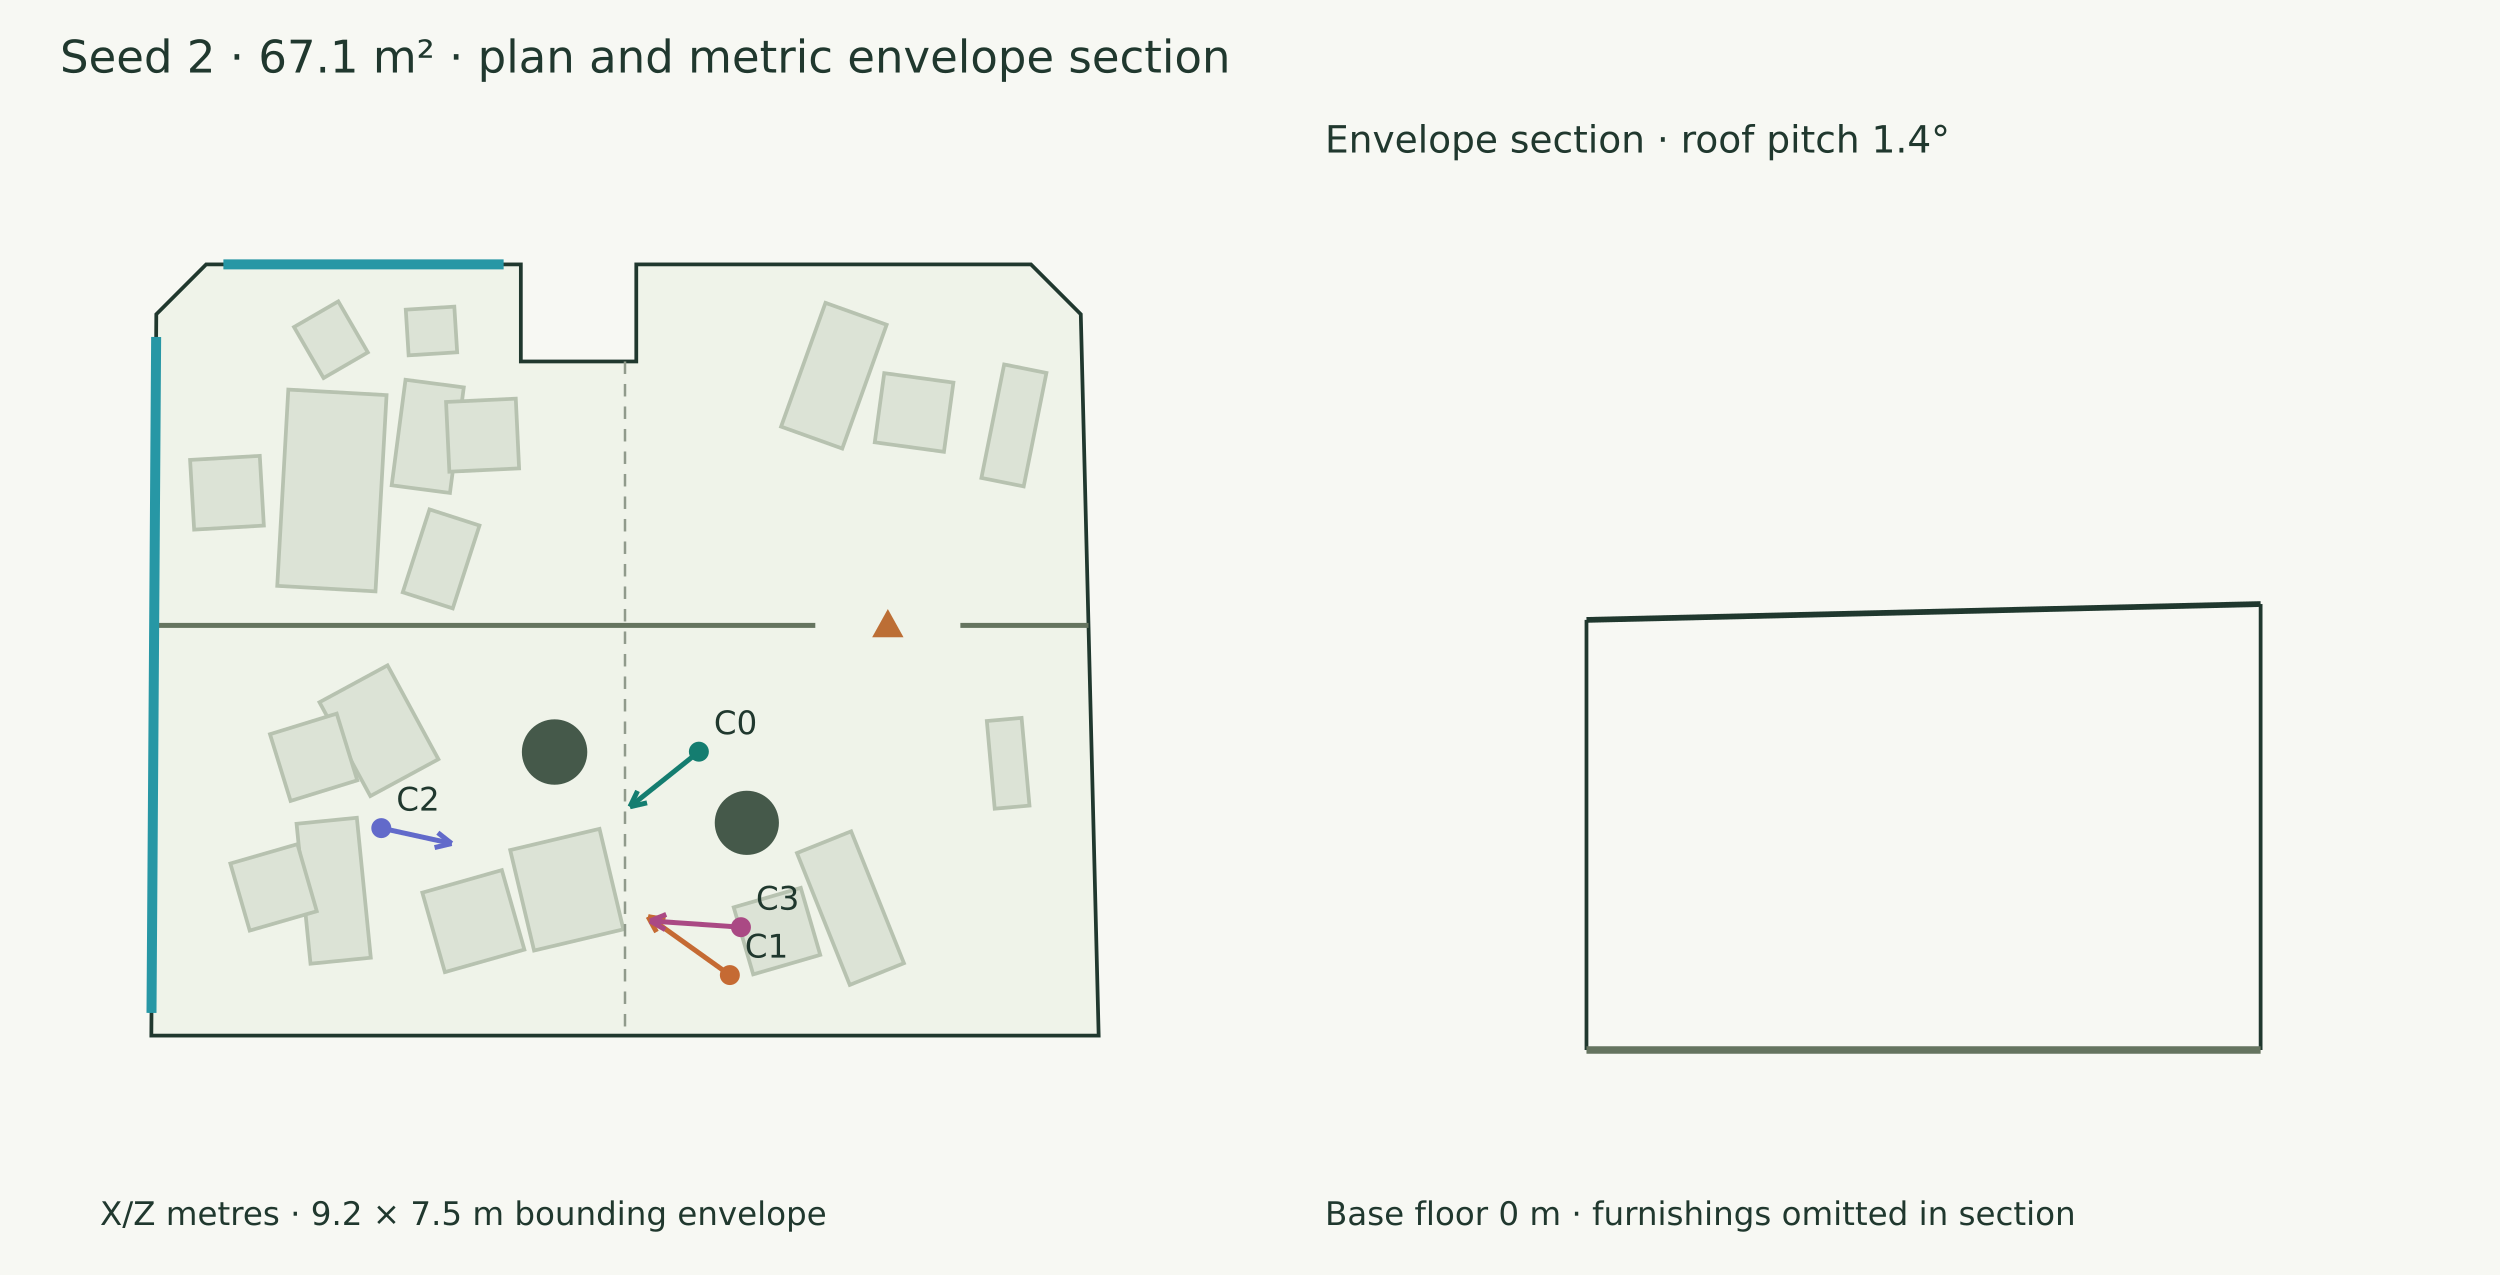
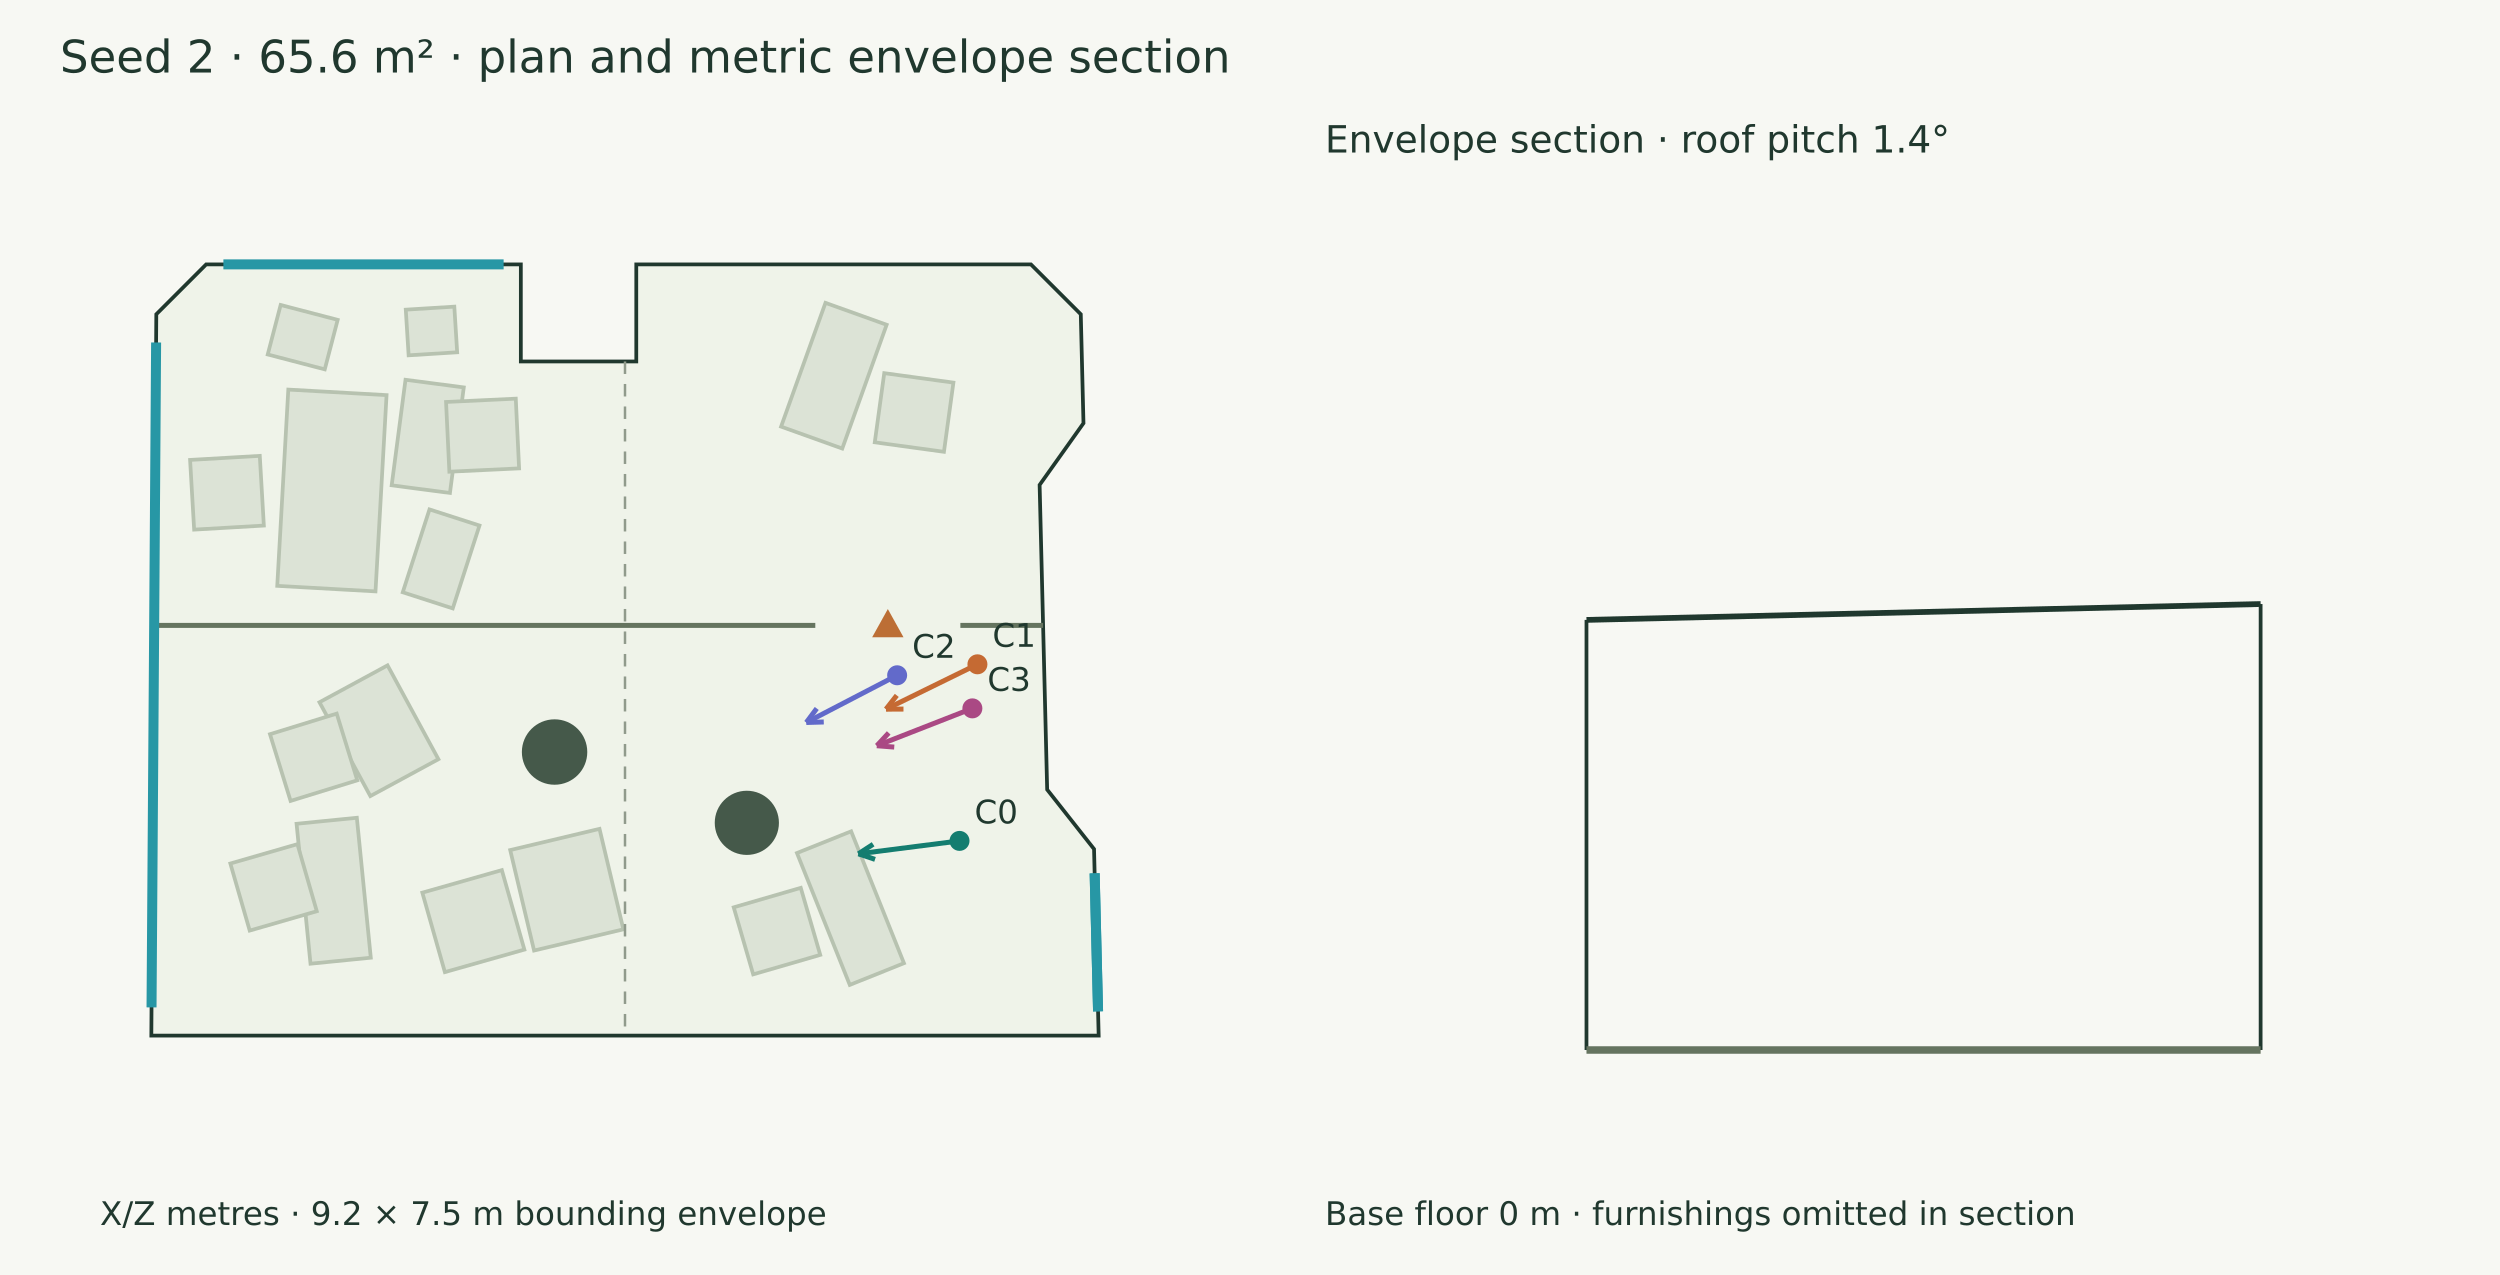
<svg xmlns="http://www.w3.org/2000/svg" width="1000" height="510" viewBox="0 0 1000 510">
  <rect width="100%" height="100%" fill="#f7f8f3" />
  <g font-family="DejaVu Sans" fill="#20382e">
-     <text x="24.000" y="29.000" font-size="18">Seed 2 · 67.1 m² · plan and metric envelope section</text>
-     <polygon points="82.471,105.751 208.336,105.751 208.336,144.590 254.511,144.590 254.511,105.751 412.361,105.751 432.311,125.701 439.466,414.249 60.534,414.249 62.521,125.701" fill="#eff3e9" stroke="#20382e" stroke-width="1.5" />
+     <text x="24.000" y="29.000" font-size="18">Seed 2 · 65.6 m² · plan and metric envelope section</text>
+     <polygon points="82.471,105.751 208.336,105.751 208.336,144.590 254.511,144.590 254.511,105.751 412.361,105.751 432.311,125.701 433.391,169.286 415.845,193.963 418.867,315.844 437.616,339.620 439.466,414.249 60.534,414.249 62.521,125.701" fill="#eff3e9" stroke="#20382e" stroke-width="1.5" />
    <polygon points="154.623,158.049 150.196,236.556 110.897,234.340 115.324,155.833" fill="#dce3d6" stroke="#b7c2b0" stroke-width="1.5" />
    <polygon points="103.913,182.346 105.537,210.224 77.659,211.848 76.035,183.970" fill="#dce3d6" stroke="#b7c2b0" stroke-width="1.5" />
    <polygon points="312.434,170.648 330.187,121.138 354.656,129.912 336.903,179.422" fill="#dce3d6" stroke="#b7c2b0" stroke-width="1.5" />
    <polygon points="349.907,176.929 353.699,149.262 381.366,153.053 377.575,180.720" fill="#dce3d6" stroke="#b7c2b0" stroke-width="1.5" />
    <polygon points="156.669,194.128 162.204,151.909 185.509,154.965 179.974,197.183" fill="#dce3d6" stroke="#b7c2b0" stroke-width="1.5" />
    <polygon points="179.745,188.683 178.417,160.789 206.311,159.461 207.639,187.355" fill="#dce3d6" stroke="#b7c2b0" stroke-width="1.5" />
-     <polygon points="392.567,191.170 401.661,145.788 418.573,149.177 409.479,194.560" fill="#dce3d6" stroke="#b7c2b0" stroke-width="1.5" />
    <polygon points="239.802,331.544 249.348,371.726 213.629,380.212 204.083,340.029" fill="#dce3d6" stroke="#b7c2b0" stroke-width="1.5" />
    <polygon points="200.734,348.042 209.750,379.831 177.953,388.849 168.938,357.060" fill="#dce3d6" stroke="#b7c2b0" stroke-width="1.5" />
    <polygon points="155.014,266.144 175.358,303.679 148.136,318.435 127.791,280.900" fill="#dce3d6" stroke="#b7c2b0" stroke-width="1.5" />
    <polygon points="134.678,285.444 142.915,312.127 116.231,320.364 107.994,293.680" fill="#dce3d6" stroke="#b7c2b0" stroke-width="1.5" />
    <polygon points="340.456,332.527 361.583,385.275 339.908,393.956 318.781,341.209" fill="#dce3d6" stroke="#b7c2b0" stroke-width="1.5" />
    <polygon points="320.303,355.136 328.095,381.953 301.278,389.745 293.486,362.929" fill="#dce3d6" stroke="#b7c2b0" stroke-width="1.5" />
    <polygon points="142.734,327.106 148.314,383.077 124.205,385.480 118.625,329.509" fill="#dce3d6" stroke="#b7c2b0" stroke-width="1.5" />
    <polygon points="118.972,337.658 126.716,364.489 99.885,372.232 92.141,345.402" fill="#dce3d6" stroke="#b7c2b0" stroke-width="1.5" />
-     <polygon points="397.888,323.479 394.729,288.407 408.636,287.155 411.794,322.227" fill="#dce3d6" stroke="#b7c2b0" stroke-width="1.5" />
    <polygon points="163.450,142.127 162.310,123.869 181.727,122.657 182.867,140.915" fill="#dce3d6" stroke="#b7c2b0" stroke-width="1.5" />
    <polygon points="161.102,236.915 171.797,203.763 191.793,210.214 181.098,243.366" fill="#dce3d6" stroke="#b7c2b0" stroke-width="1.5" />
-     <polygon points="129.426,151.208 117.604,130.812 135.308,120.551 147.129,140.948" fill="#dce3d6" stroke="#b7c2b0" stroke-width="1.5" />
+     <polygon points="112.259,121.989 135.070,127.945 129.901,147.743 107.090,141.787" fill="#dce3d6" stroke="#b7c2b0" stroke-width="1.5" />
    <circle cx="298.735" cy="329.134" r="12.836" fill="#45594a" />
    <circle cx="221.829" cy="300.814" r="13.082" fill="#45594a" />
    <path d="M61.664,250.160 L326.121,250.160" stroke="#65745f" stroke-width="2" fill="none" />
-     <path d="M384.147,250.160 L435.397,250.160" stroke="#65745f" stroke-width="2" fill="none" />
+     <path d="M384.147,250.160 L417.238,250.160" stroke="#65745f" stroke-width="2" fill="none" />
    <polygon points="355.134,245.160 350.134,254.160 360.134,254.160" fill="#bc6e35" stroke="#bc6e35" stroke-width="1.5" />
    <path d="M89.356,105.751 L201.452,105.751" stroke="#2797a5" stroke-width="4" fill="none" />
-     <path d="M60.596,405.170 L62.458,134.780" stroke="#2797a5" stroke-width="4" fill="none" />
-     <path d="M279.547,300.673 L251.992,322.691" stroke="#147d70" stroke-width="2" fill="none" />
-     <path d="M251.992,322.691 L255.016,316.378" stroke="#147d70" stroke-width="2" fill="none" />
-     <path d="M251.992,322.691 L258.817,321.135" stroke="#147d70" stroke-width="2" fill="none" />
-     <circle cx="279.547" cy="300.673" r="4" fill="#147d70" />
-     <text x="285.547" y="293.673" font-size="13">C0</text>
-     <path d="M291.939,390.031 L259.237,366.659" stroke="#c56a33" stroke-width="2" fill="none" />
-     <path d="M259.237,366.659 L266.136,367.847" stroke="#c56a33" stroke-width="2" fill="none" />
-     <path d="M259.237,366.659 L262.595,372.801" stroke="#c56a33" stroke-width="2" fill="none" />
-     <circle cx="291.939" cy="390.031" r="4" fill="#c56a33" />
-     <text x="297.939" y="383.031" font-size="13">C1</text>
-     <path d="M152.518,331.247 L180.644,337.404" stroke="#626aca" stroke-width="2" fill="none" />
-     <path d="M180.644,337.404 L173.836,339.030" stroke="#626aca" stroke-width="2" fill="none" />
-     <path d="M180.644,337.404 L175.138,333.082" stroke="#626aca" stroke-width="2" fill="none" />
-     <circle cx="152.518" cy="331.247" r="4" fill="#626aca" />
-     <text x="158.518" y="324.247" font-size="13">C2</text>
-     <path d="M296.380,370.875 L259.993,368.366" stroke="#aa4984" stroke-width="2" fill="none" />
-     <path d="M259.993,368.366 L266.490,365.762" stroke="#aa4984" stroke-width="2" fill="none" />
-     <path d="M259.993,368.366 L266.072,371.837" stroke="#aa4984" stroke-width="2" fill="none" />
-     <circle cx="296.38" cy="370.875" r="4" fill="#aa4984" />
-     <text x="302.380" y="363.875" font-size="13">C3</text>
+     <path d="M437.857,349.338 L439.225,404.532" stroke="#2797a5" stroke-width="4" fill="none" />
+     <path d="M437.857,349.338 L439.225,404.532" stroke="#2797a5" stroke-width="4" fill="none" />
+     <path d="M60.611,402.960 L62.443,136.990" stroke="#2797a5" stroke-width="4" fill="none" />
+     <path d="M383.807,336.358 L343.374,341.525" stroke="#147d70" stroke-width="2" fill="none" />
+     <path d="M343.374,341.525 L349.240,337.706" stroke="#147d70" stroke-width="2" fill="none" />
+     <path d="M343.374,341.525 L350.012,343.747" stroke="#147d70" stroke-width="2" fill="none" />
+     <circle cx="383.807" cy="336.358" r="4" fill="#147d70" />
+     <text x="389.807" y="329.358" font-size="13">C0</text>
+     <path d="M390.971,265.724 L354.392,283.667" stroke="#c56a33" stroke-width="2" fill="none" />
+     <path d="M354.392,283.667 L358.710,278.158" stroke="#c56a33" stroke-width="2" fill="none" />
+     <path d="M354.392,283.667 L361.392,283.625" stroke="#c56a33" stroke-width="2" fill="none" />
+     <circle cx="390.971" cy="265.724" r="4" fill="#c56a33" />
+     <text x="396.971" y="258.724" font-size="13">C1</text>
+     <path d="M358.858,270.111 L322.513,288.996" stroke="#626aca" stroke-width="2" fill="none" />
+     <path d="M322.513,288.996 L326.702,283.388" stroke="#626aca" stroke-width="2" fill="none" />
+     <path d="M322.513,288.996 L329.510,288.791" stroke="#626aca" stroke-width="2" fill="none" />
+     <circle cx="358.858" cy="270.111" r="4" fill="#626aca" />
+     <text x="364.858" y="263.111" font-size="13">C2</text>
+     <path d="M388.950,283.349 L350.719,298.291" stroke="#aa4984" stroke-width="2" fill="none" />
+     <path d="M350.719,298.291 L355.481,293.161" stroke="#aa4984" stroke-width="2" fill="none" />
+     <path d="M350.719,298.291 L357.698,298.832" stroke="#aa4984" stroke-width="2" fill="none" />
+     <circle cx="388.95" cy="283.349" r="4" fill="#aa4984" />
+     <text x="394.950" y="276.349" font-size="13">C3</text>
    <text x="40.000" y="490.000" font-size="13">X/Z metres · 9.2 × 7.5 m bounding envelope</text>
    <path d="M250.000,144.590 L250.000,414.249" stroke="#909a8b" stroke-width="1" stroke-dasharray="5 4" fill="none" />
    <path d="M634.590,247.960 L904.249,241.612" stroke="#20382e" stroke-width="2.3" fill="none" />
    <path d="M634.590,420.000 L634.590,247.960" stroke="#20382e" stroke-width="1.5" fill="none" />
    <path d="M904.249,420.000 L904.249,241.612" stroke="#20382e" stroke-width="1.5" fill="none" />
    <path d="M634.590,420.000 L904.249,420.000" stroke="#65745f" stroke-width="3" fill="none" />
    <path d="M634.590,420.000 L634.590,420.000" stroke="#8d9a85" stroke-width="1" fill="none" />
    <path d="M904.249,420.000 L904.249,420.000" stroke="#8d9a85" stroke-width="1" fill="none" />
    <text x="530.000" y="61.000" font-size="15">Envelope section · roof pitch 1.4°</text>
    <text x="530.000" y="490.000" font-size="13">Base floor 0 m · furnishings omitted in section</text>
  </g>
</svg>
